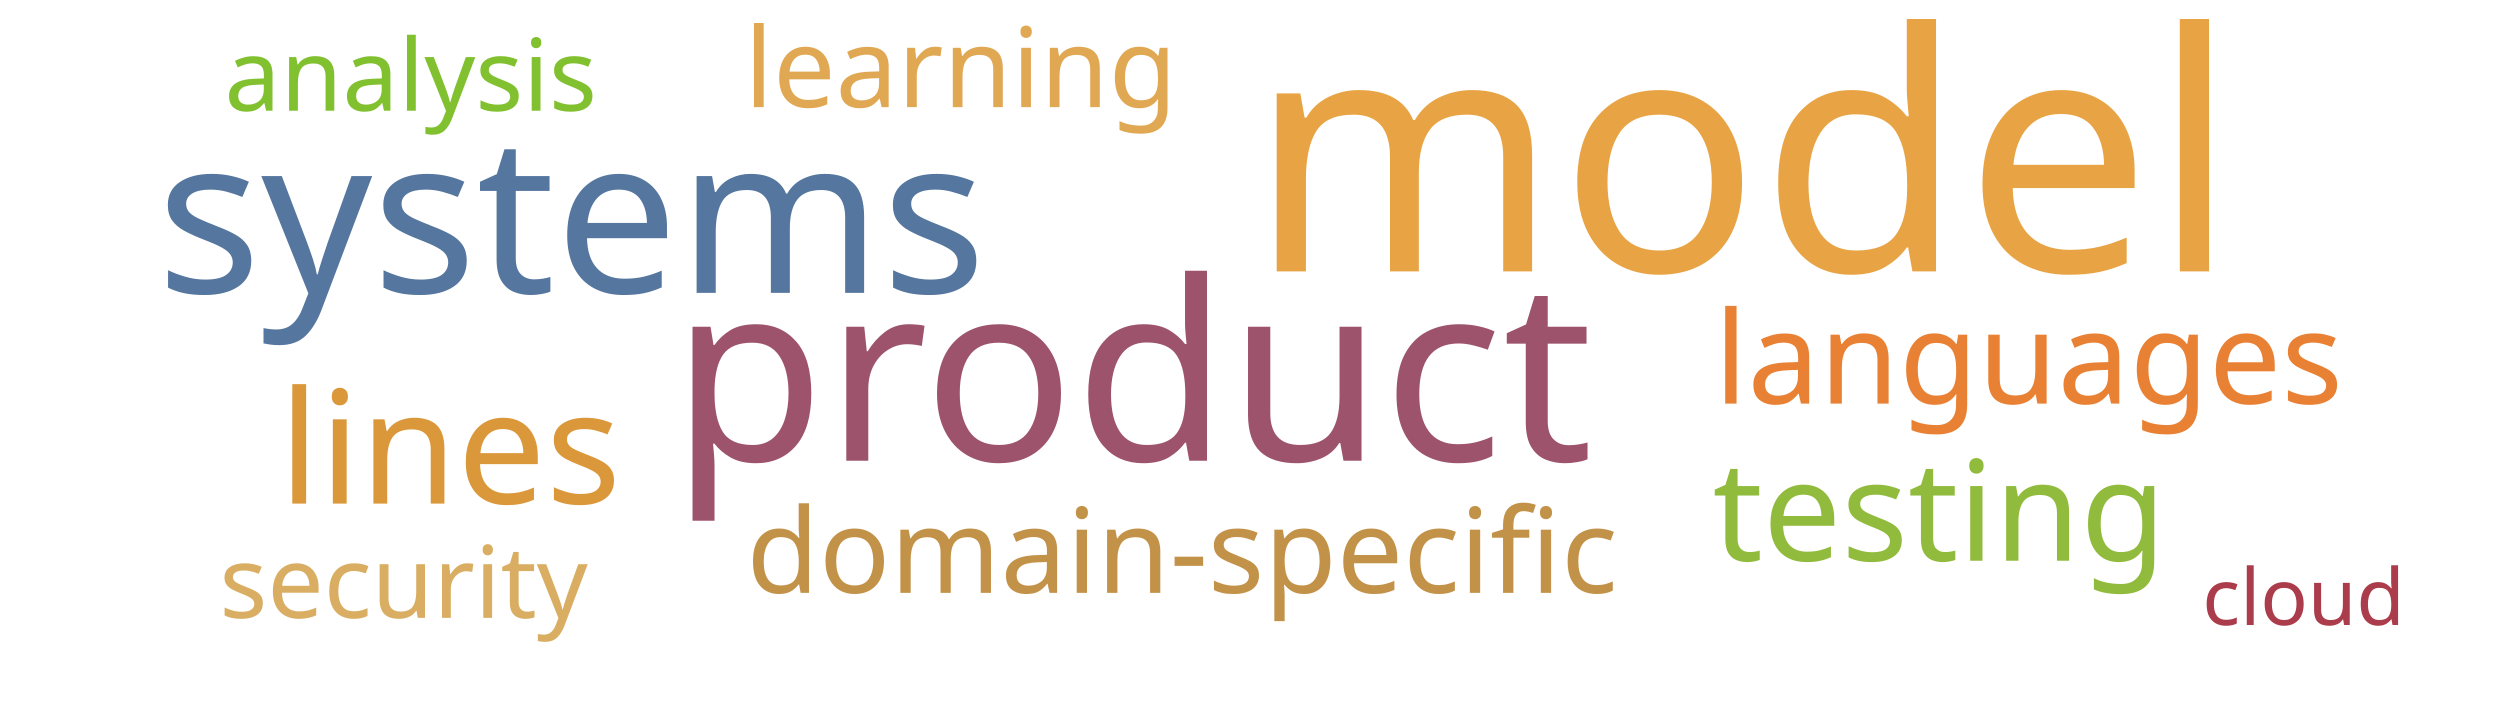
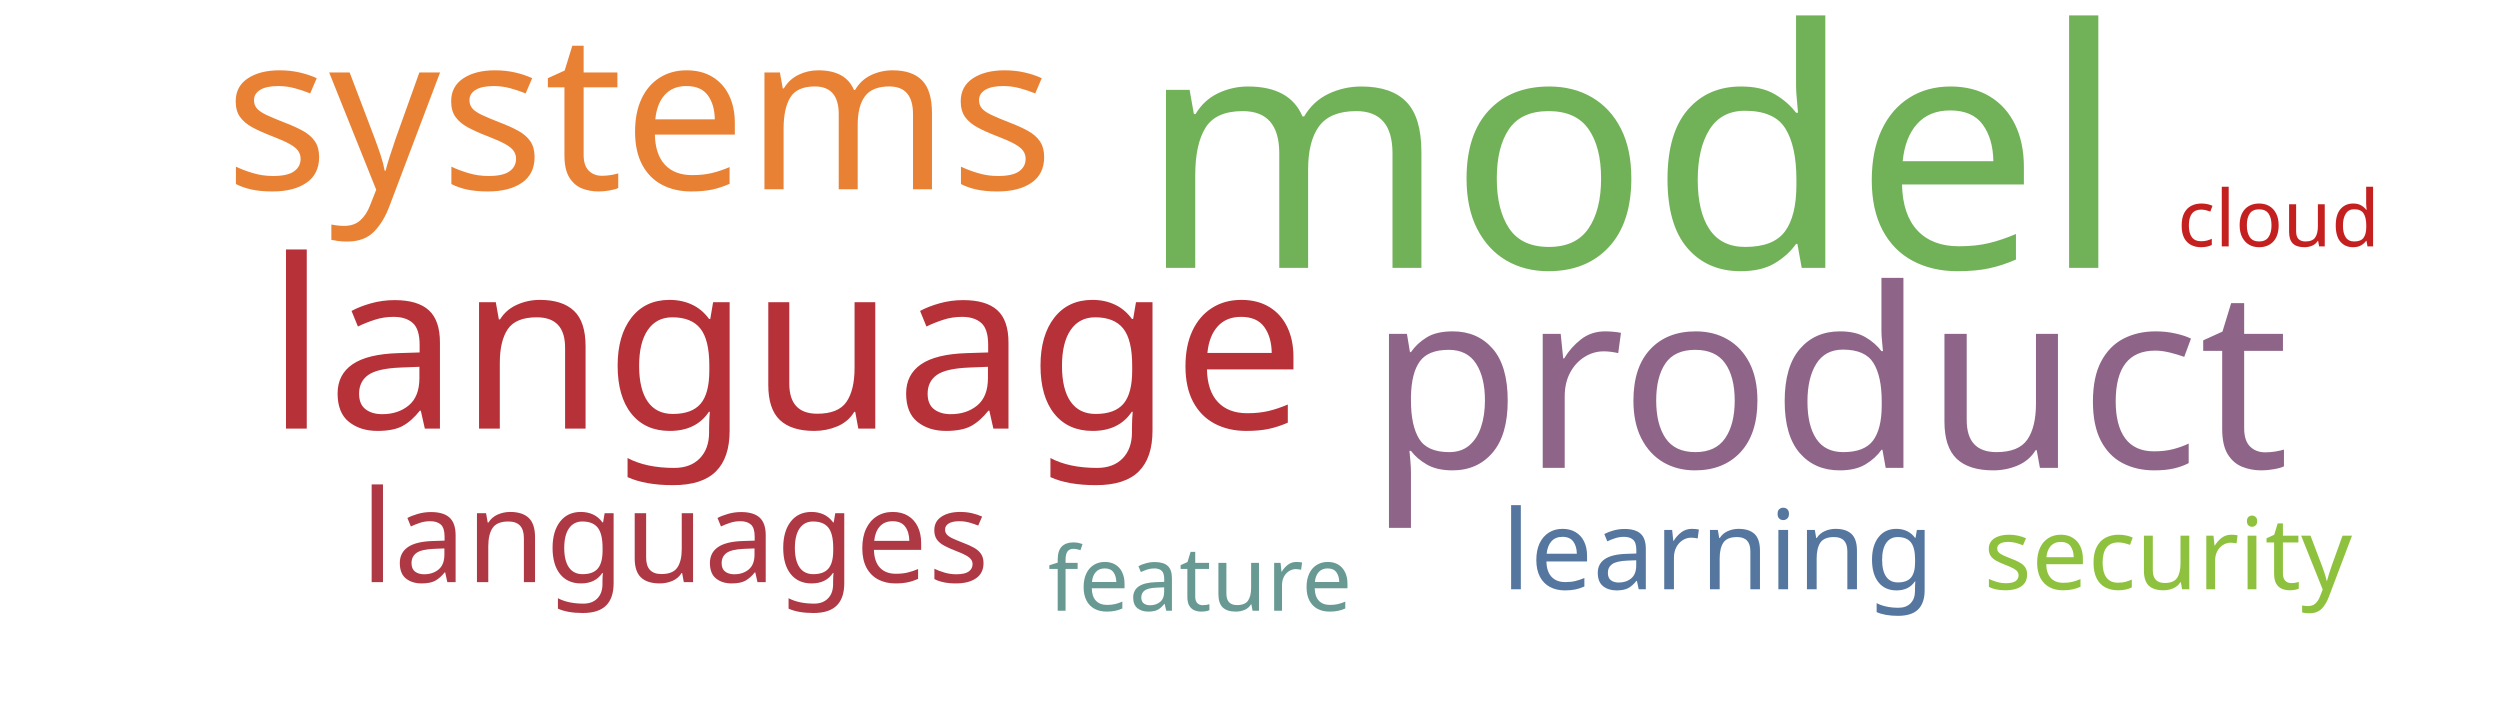
<svg xmlns="http://www.w3.org/2000/svg" width="700" height="200">
  <g transform="translate(350, 100)">
-     <text text-anchor="middle" style="font-family: Impact; font-size: 93px; fill: #e8a444" transform="translate(138,-24)rotate(0)">model</text>
-     <text text-anchor="middle" style="font-family: Impact; font-size: 70px; fill: #9d536c" transform="translate(-33,29)rotate(0)">product</text>
-     <text text-anchor="middle" style="font-family: Impact; font-size: 61px; fill: #55769e" transform="translate(-190,-18)rotate(0)">systems</text>
-     <text text-anchor="middle" style="font-family: Impact; font-size: 44px; fill: #da983a" transform="translate(-224,41)rotate(0)">lines</text>
-     <text text-anchor="middle" style="font-family: Impact; font-size: 39px; fill: #91bb3c" transform="translate(193,57)rotate(0)">testing</text>
-     <text text-anchor="middle" style="font-family: Impact; font-size: 36px; fill: #e98135" transform="translate(218,13)rotate(0)">languages</text>
-     <text text-anchor="middle" style="font-family: Impact; font-size: 33px; fill: #c39249" transform="translate(-19,66)rotate(0)">domain-specific</text>
-     <text text-anchor="middle" style="font-family: Impact; font-size: 31px; fill: #e1a853" transform="translate(-81,-70)rotate(0)">learning</text>
-     <text text-anchor="middle" style="font-family: Impact; font-size: 28px; fill: #d9ae63" transform="translate(-237,73)rotate(0)">security</text>
-     <text text-anchor="middle" style="font-family: Impact; font-size: 28px; fill: #81c130" transform="translate(-235,-69)rotate(0)">analysis</text>
-     <text text-anchor="middle" style="font-family: Impact; font-size: 22px; fill: #ab3c4b" transform="translate(295,75)rotate(0)">cloud</text>
+     <text text-anchor="middle" style="font-family: Impact; font-size: 93px; fill: #71b258" transform="translate(107,-25)rotate(0)">model</text>
+     <text text-anchor="middle" style="font-family: Impact; font-size: 70px; fill: #8e6488" transform="translate(162,31)rotate(0)">product</text>
+     <text text-anchor="middle" style="font-family: Impact; font-size: 66px; fill: #b63138" transform="translate(-130,20)rotate(0)">language</text>
+     <text text-anchor="middle" style="font-family: Impact; font-size: 61px; fill: #e98135" transform="translate(-171,-47)rotate(0)">systems</text>
+     <text text-anchor="middle" style="font-family: Impact; font-size: 36px; fill: #af3845" transform="translate(-161,63)rotate(0)">languages</text>
+     <text text-anchor="middle" style="font-family: Impact; font-size: 31px; fill: #55769e" transform="translate(131,65)rotate(0)">learning</text>
+     <text text-anchor="middle" style="font-family: Impact; font-size: 28px; fill: #8ec23e" transform="translate(257,65)rotate(0)">security</text>
+     <text text-anchor="middle" style="font-family: Impact; font-size: 25px; fill: #689993" transform="translate(-14,71)rotate(0)">feature</text>
+     <text text-anchor="middle" style="font-family: Impact; font-size: 22px; fill: #c42020" transform="translate(288,-31)rotate(0)">cloud</text>
  </g>
</svg>
